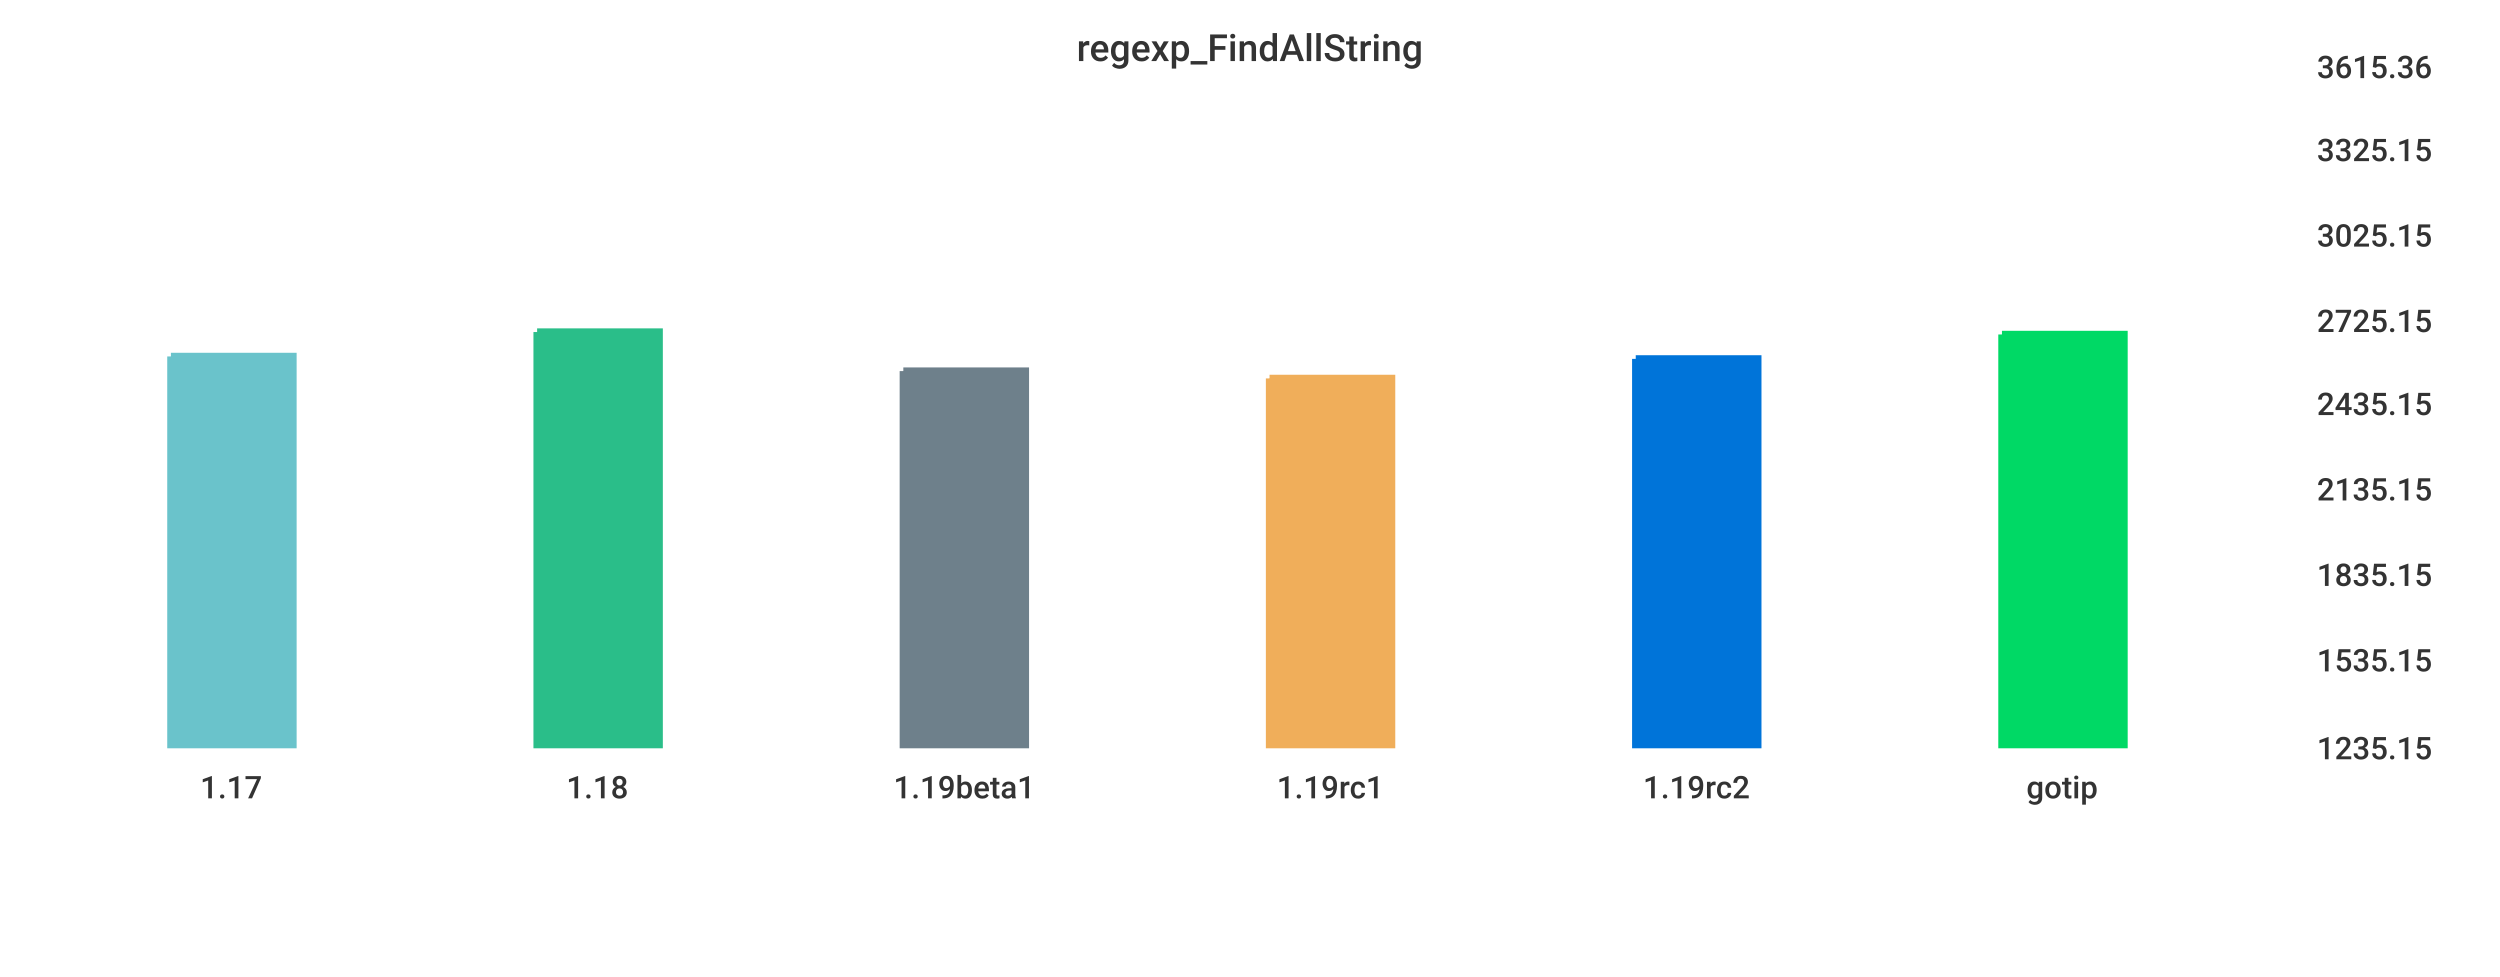
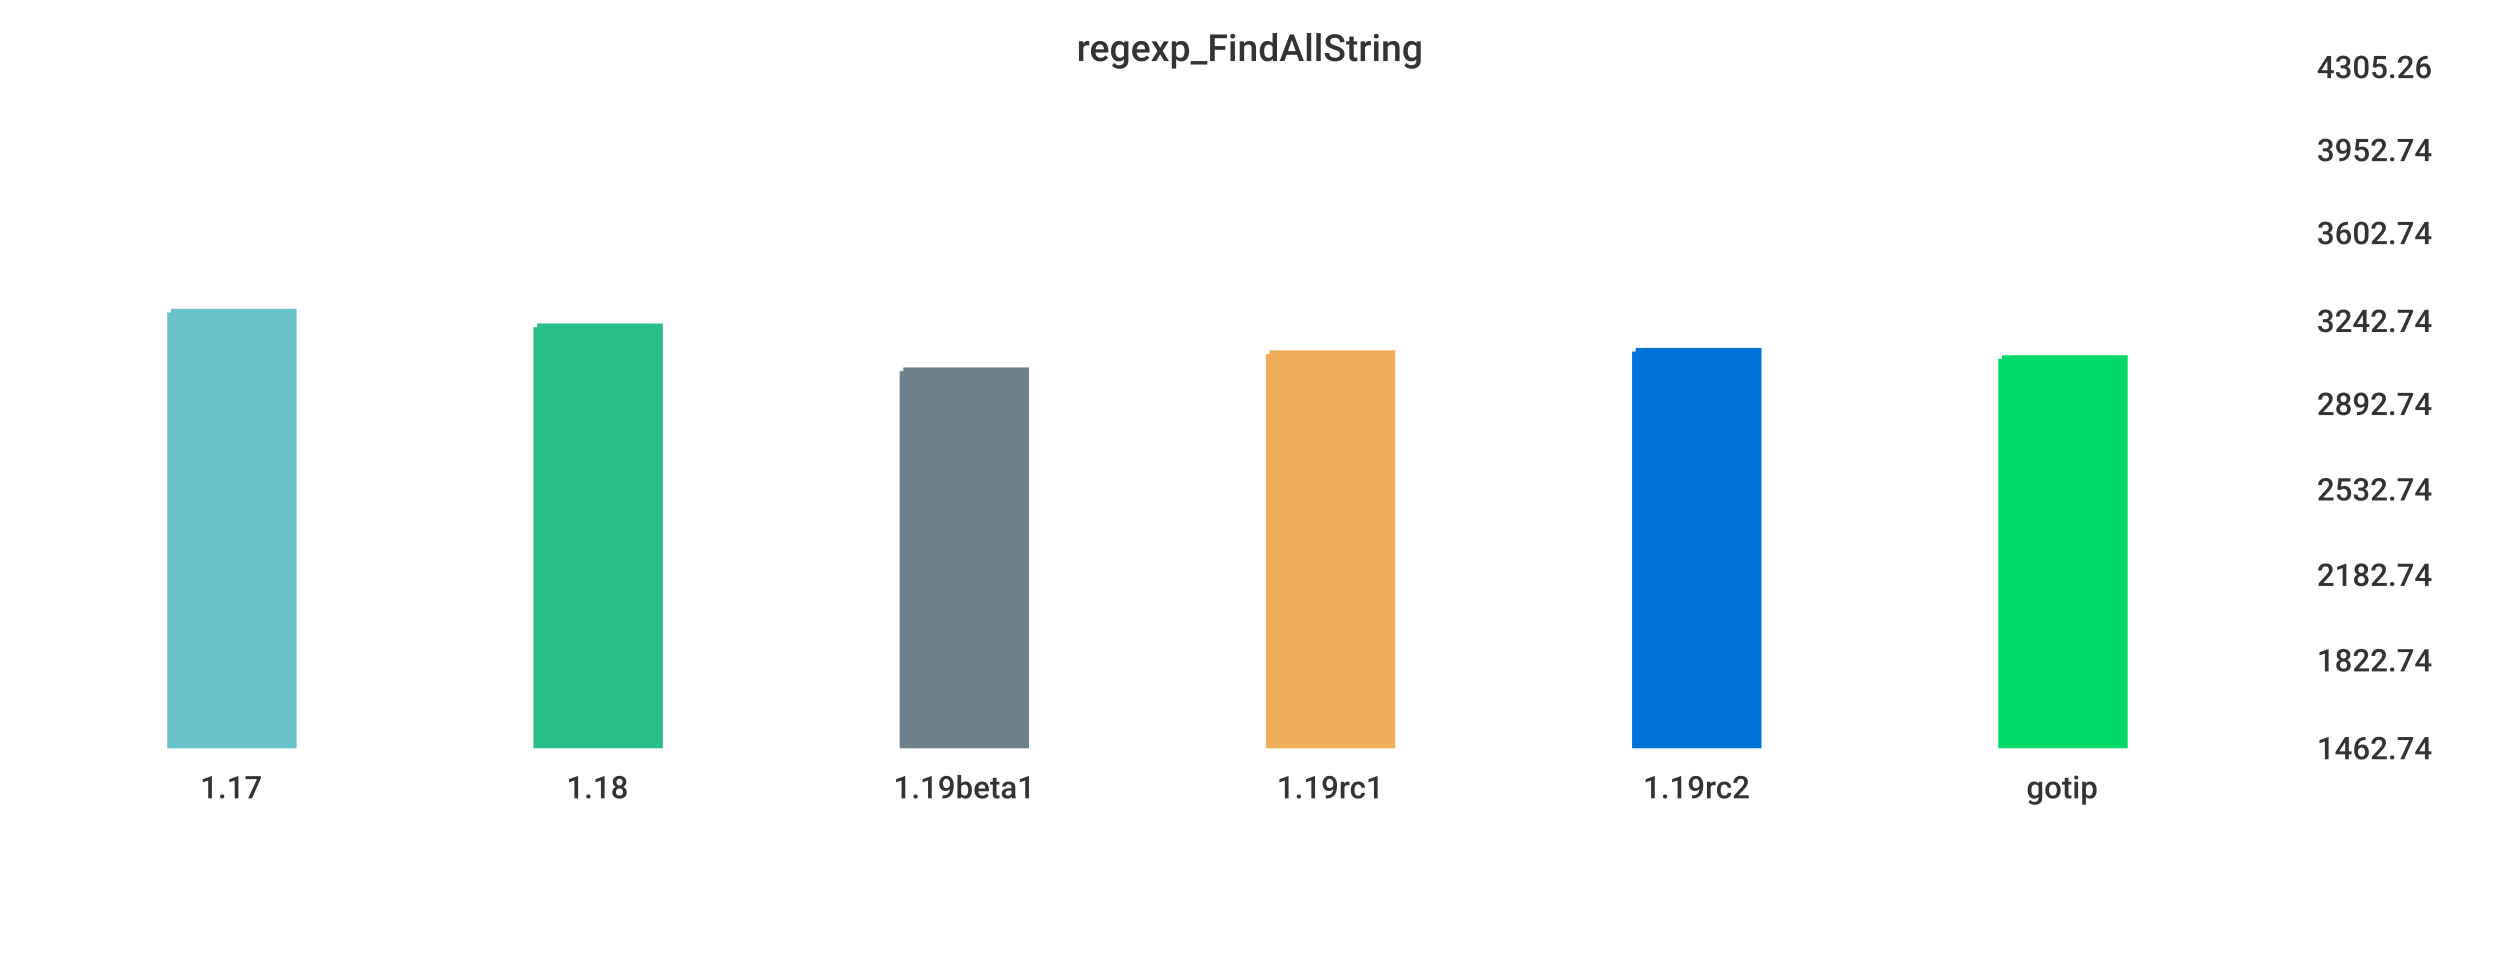
<svg xmlns="http://www.w3.org/2000/svg" width="1024" height="400">\n<path d="M 0 0 L 1024 0 L 1024 400 L 0 400 L 0 0" style="stroke-width:0;stroke:rgba(255,255,255,1.0);fill:rgba(255,255,255,1.0)" />
  <path d="M 20 26 L 934 26 L 934 305 L 20 305 L 20 26" style="stroke-width:0;stroke:rgba(255,255,255,1.0);fill:rgba(255,255,255,1.0)" />
-   <path d="M 70 146 L 120 146 L 120 305 L 70 305 L 70 146" style="stroke-width:3;stroke:rgba(106,195,203,1.0);fill:rgba(106,195,203,1.0)" />
-   <path d="M 220 136 L 270 136 L 270 305 L 220 305 L 220 136" style="stroke-width:3;stroke:rgba(42,190,137,1.0);fill:rgba(42,190,137,1.0)" />
+   <path d="M 70 128 L 120 128 L 120 305 L 70 305 L 70 128" style="stroke-width:3;stroke:rgba(106,195,203,1.0);fill:rgba(106,195,203,1.0)" />
+   <path d="M 220 134 L 270 134 L 270 305 L 220 305 L 220 134" style="stroke-width:3;stroke:rgba(42,190,137,1.0);fill:rgba(42,190,137,1.0)" />
  <path d="M 370 152 L 420 152 L 420 305 L 370 305 L 370 152" style="stroke-width:3;stroke:rgba(110,128,139,1.0);fill:rgba(110,128,139,1.0)" />
-   <path d="M 520 155 L 570 155 L 570 305 L 520 305 L 520 155" style="stroke-width:3;stroke:rgba(240,174,90,1.0);fill:rgba(240,174,90,1.0)" />
-   <path d="M 670 147 L 720 147 L 720 305 L 670 305 L 670 147" style="stroke-width:3;stroke:rgba(0,116,217,1.0);fill:rgba(0,116,217,1.0)" />
-   <path d="M 820 137 L 870 137 L 870 305 L 820 305 L 820 137" style="stroke-width:3;stroke:rgba(0,217,101,1.0);fill:rgba(0,217,101,1.0)" />
+   <path d="M 520 145 L 570 145 L 570 305 L 520 305 L 520 145" style="stroke-width:3;stroke:rgba(240,174,90,1.0);fill:rgba(240,174,90,1.0)" />
+   <path d="M 670 144 L 720 144 L 720 305 L 670 305 L 670 144" style="stroke-width:3;stroke:rgba(0,116,217,1.0);fill:rgba(0,116,217,1.0)" />
+   <path d="M 820 147 L 870 147 L 870 305 L 820 305 L 820 147" style="stroke-width:3;stroke:rgba(0,217,101,1.0);fill:rgba(0,217,101,1.0)" />
  <path d="M 20 305 L 934 305" style="stroke-width:0;stroke:rgba(51,51,51,1.0);fill:none" />
  <path d="M 20 305 L 20 310" style="stroke-width:0;stroke:rgba(51,51,51,1.0);fill:none" />
  <text x="82" y="327" style="stroke-width:0;stroke:none;fill:rgba(51,51,51,1.0);font-size:12.8px;font-family:'Roboto Medium',sans-serif">1.17</text>
  <path d="M 170 305 L 170 310" style="stroke-width:0;stroke:rgba(51,51,51,1.0);fill:none" />
  <text x="232" y="327" style="stroke-width:0;stroke:none;fill:rgba(51,51,51,1.0);font-size:12.8px;font-family:'Roboto Medium',sans-serif">1.18</text>
  <path d="M 320 305 L 320 310" style="stroke-width:0;stroke:rgba(51,51,51,1.0);fill:none" />
  <text x="366" y="327" style="stroke-width:0;stroke:none;fill:rgba(51,51,51,1.0);font-size:12.8px;font-family:'Roboto Medium',sans-serif">1.19beta1</text>
  <path d="M 470 305 L 470 310" style="stroke-width:0;stroke:rgba(51,51,51,1.0);fill:none" />
  <text x="523" y="327" style="stroke-width:0;stroke:none;fill:rgba(51,51,51,1.0);font-size:12.8px;font-family:'Roboto Medium',sans-serif">1.19rc1</text>
  <path d="M 620 305 L 620 310" style="stroke-width:0;stroke:rgba(51,51,51,1.0);fill:none" />
  <text x="673" y="327" style="stroke-width:0;stroke:none;fill:rgba(51,51,51,1.0);font-size:12.8px;font-family:'Roboto Medium',sans-serif">1.19rc2</text>
  <path d="M 770 305 L 770 310" style="stroke-width:0;stroke:rgba(51,51,51,1.0);fill:none" />
  <text x="830" y="327" style="stroke-width:0;stroke:none;fill:rgba(51,51,51,1.0);font-size:12.8px;font-family:'Roboto Medium',sans-serif">gotip</text>
  <path d="M 934 26 L 934 305" style="stroke-width:0;stroke:rgba(51,51,51,1.0);fill:none" />
  <path d="M 934 305 L 939 305" style="stroke-width:0;stroke:rgba(51,51,51,1.0);fill:none" />
  <path d="M 934 305 L 939 305" style="stroke-width:0;stroke:rgba(51,51,51,1.0);fill:none" />
-   <text x="949" y="311" style="stroke-width:0;stroke:none;fill:rgba(51,51,51,1.0);font-size:12.8px;font-family:'Roboto Medium',sans-serif">1235.15</text>
+   <text x="949" y="311" style="stroke-width:0;stroke:none;fill:rgba(51,51,51,1.0);font-size:12.8px;font-family:'Roboto Medium',sans-serif">1462.74</text>
  <path d="M 934 269 L 939 269" style="stroke-width:0;stroke:rgba(51,51,51,1.0);fill:none" />
-   <text x="949" y="275" style="stroke-width:0;stroke:none;fill:rgba(51,51,51,1.0);font-size:12.8px;font-family:'Roboto Medium',sans-serif">1535.15</text>
+   <text x="949" y="275" style="stroke-width:0;stroke:none;fill:rgba(51,51,51,1.0);font-size:12.8px;font-family:'Roboto Medium',sans-serif">1822.74</text>
  <path d="M 934 234 L 939 234" style="stroke-width:0;stroke:rgba(51,51,51,1.0);fill:none" />
-   <text x="949" y="240" style="stroke-width:0;stroke:none;fill:rgba(51,51,51,1.0);font-size:12.8px;font-family:'Roboto Medium',sans-serif">1835.15</text>
+   <text x="949" y="240" style="stroke-width:0;stroke:none;fill:rgba(51,51,51,1.0);font-size:12.8px;font-family:'Roboto Medium',sans-serif">2182.74</text>
  <path d="M 934 199 L 939 199" style="stroke-width:0;stroke:rgba(51,51,51,1.0);fill:none" />
-   <text x="949" y="205" style="stroke-width:0;stroke:none;fill:rgba(51,51,51,1.0);font-size:12.8px;font-family:'Roboto Medium',sans-serif">2135.15</text>
+   <text x="949" y="205" style="stroke-width:0;stroke:none;fill:rgba(51,51,51,1.0);font-size:12.8px;font-family:'Roboto Medium',sans-serif">2532.74</text>
  <path d="M 934 164 L 939 164" style="stroke-width:0;stroke:rgba(51,51,51,1.0);fill:none" />
-   <text x="949" y="170" style="stroke-width:0;stroke:none;fill:rgba(51,51,51,1.0);font-size:12.8px;font-family:'Roboto Medium',sans-serif">2435.15</text>
+   <text x="949" y="170" style="stroke-width:0;stroke:none;fill:rgba(51,51,51,1.0);font-size:12.8px;font-family:'Roboto Medium',sans-serif">2892.74</text>
  <path d="M 934 130 L 939 130" style="stroke-width:0;stroke:rgba(51,51,51,1.0);fill:none" />
-   <text x="949" y="136" style="stroke-width:0;stroke:none;fill:rgba(51,51,51,1.0);font-size:12.8px;font-family:'Roboto Medium',sans-serif">2725.15</text>
-   <path d="M 934 95 L 939 95" style="stroke-width:0;stroke:rgba(51,51,51,1.0);fill:none" />
-   <text x="949" y="101" style="stroke-width:0;stroke:none;fill:rgba(51,51,51,1.0);font-size:12.8px;font-family:'Roboto Medium',sans-serif">3025.15</text>
+   <text x="949" y="136" style="stroke-width:0;stroke:none;fill:rgba(51,51,51,1.0);font-size:12.8px;font-family:'Roboto Medium',sans-serif">3242.74</text>
+   <path d="M 934 94 L 939 94" style="stroke-width:0;stroke:rgba(51,51,51,1.0);fill:none" />
+   <text x="949" y="100" style="stroke-width:0;stroke:none;fill:rgba(51,51,51,1.0);font-size:12.8px;font-family:'Roboto Medium',sans-serif">3602.74</text>
  <path d="M 934 60 L 939 60" style="stroke-width:0;stroke:rgba(51,51,51,1.0);fill:none" />
-   <text x="949" y="66" style="stroke-width:0;stroke:none;fill:rgba(51,51,51,1.0);font-size:12.8px;font-family:'Roboto Medium',sans-serif">3325.15</text>
+   <text x="949" y="66" style="stroke-width:0;stroke:none;fill:rgba(51,51,51,1.0);font-size:12.8px;font-family:'Roboto Medium',sans-serif">3952.74</text>
  <path d="M 934 26 L 939 26" style="stroke-width:0;stroke:rgba(51,51,51,1.0);fill:none" />
-   <text x="949" y="32" style="stroke-width:0;stroke:none;fill:rgba(51,51,51,1.0);font-size:12.8px;font-family:'Roboto Medium',sans-serif">3615.36</text>
+   <text x="949" y="32" style="stroke-width:0;stroke:none;fill:rgba(51,51,51,1.0);font-size:12.8px;font-family:'Roboto Medium',sans-serif">4305.26</text>
  <text x="441" y="25" style="stroke-width:0;stroke:none;fill:rgba(51,51,51,1.0);font-size:15.3px;font-family:'Roboto Medium',sans-serif">regexp_FindAllString</text>
</svg>
